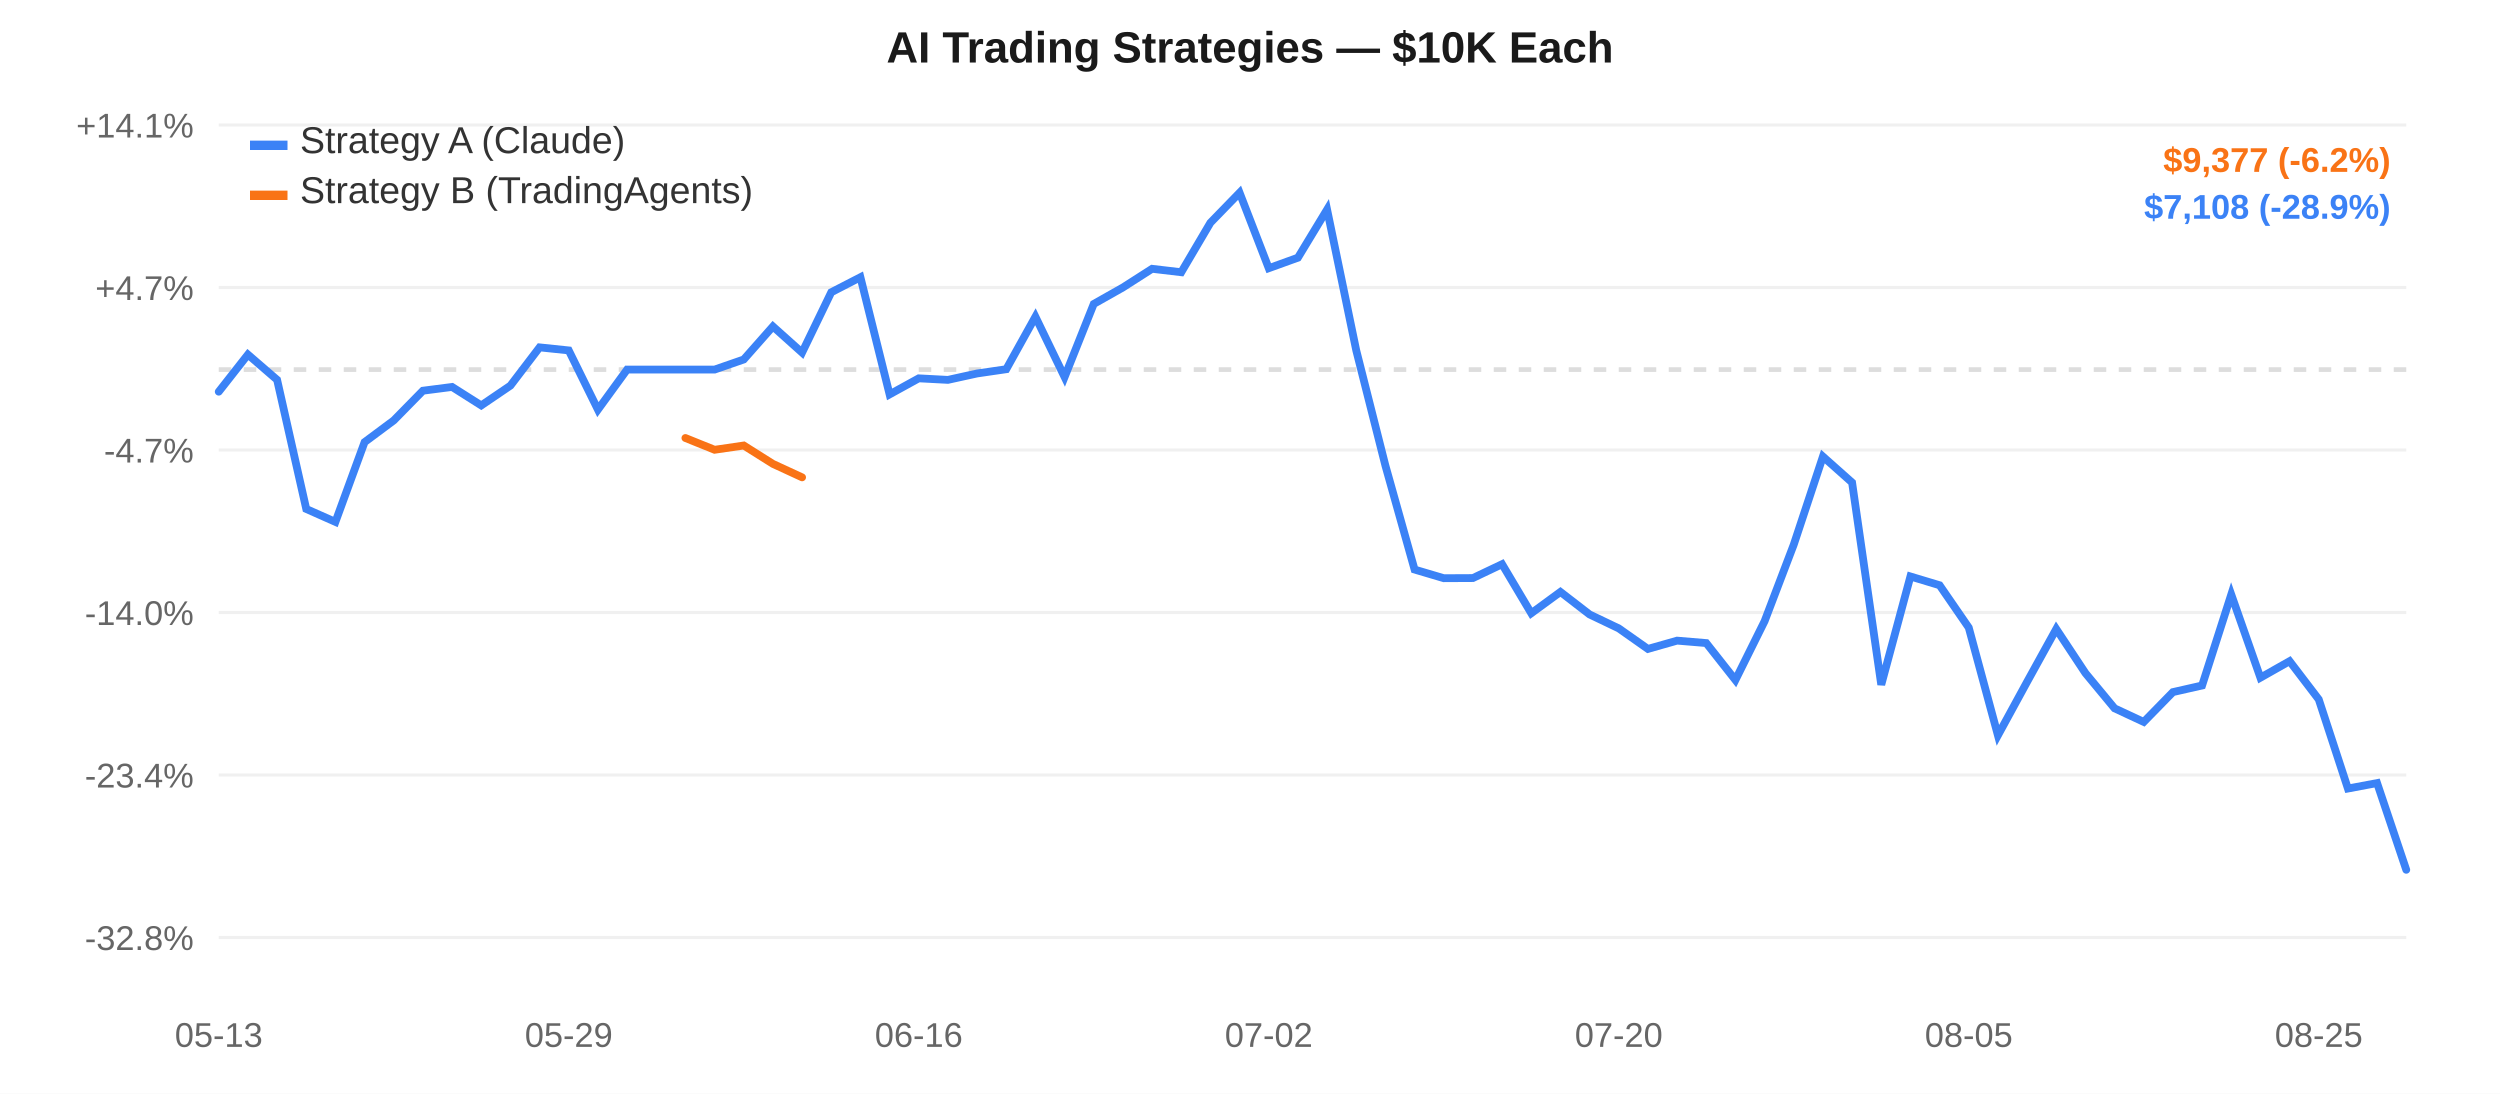
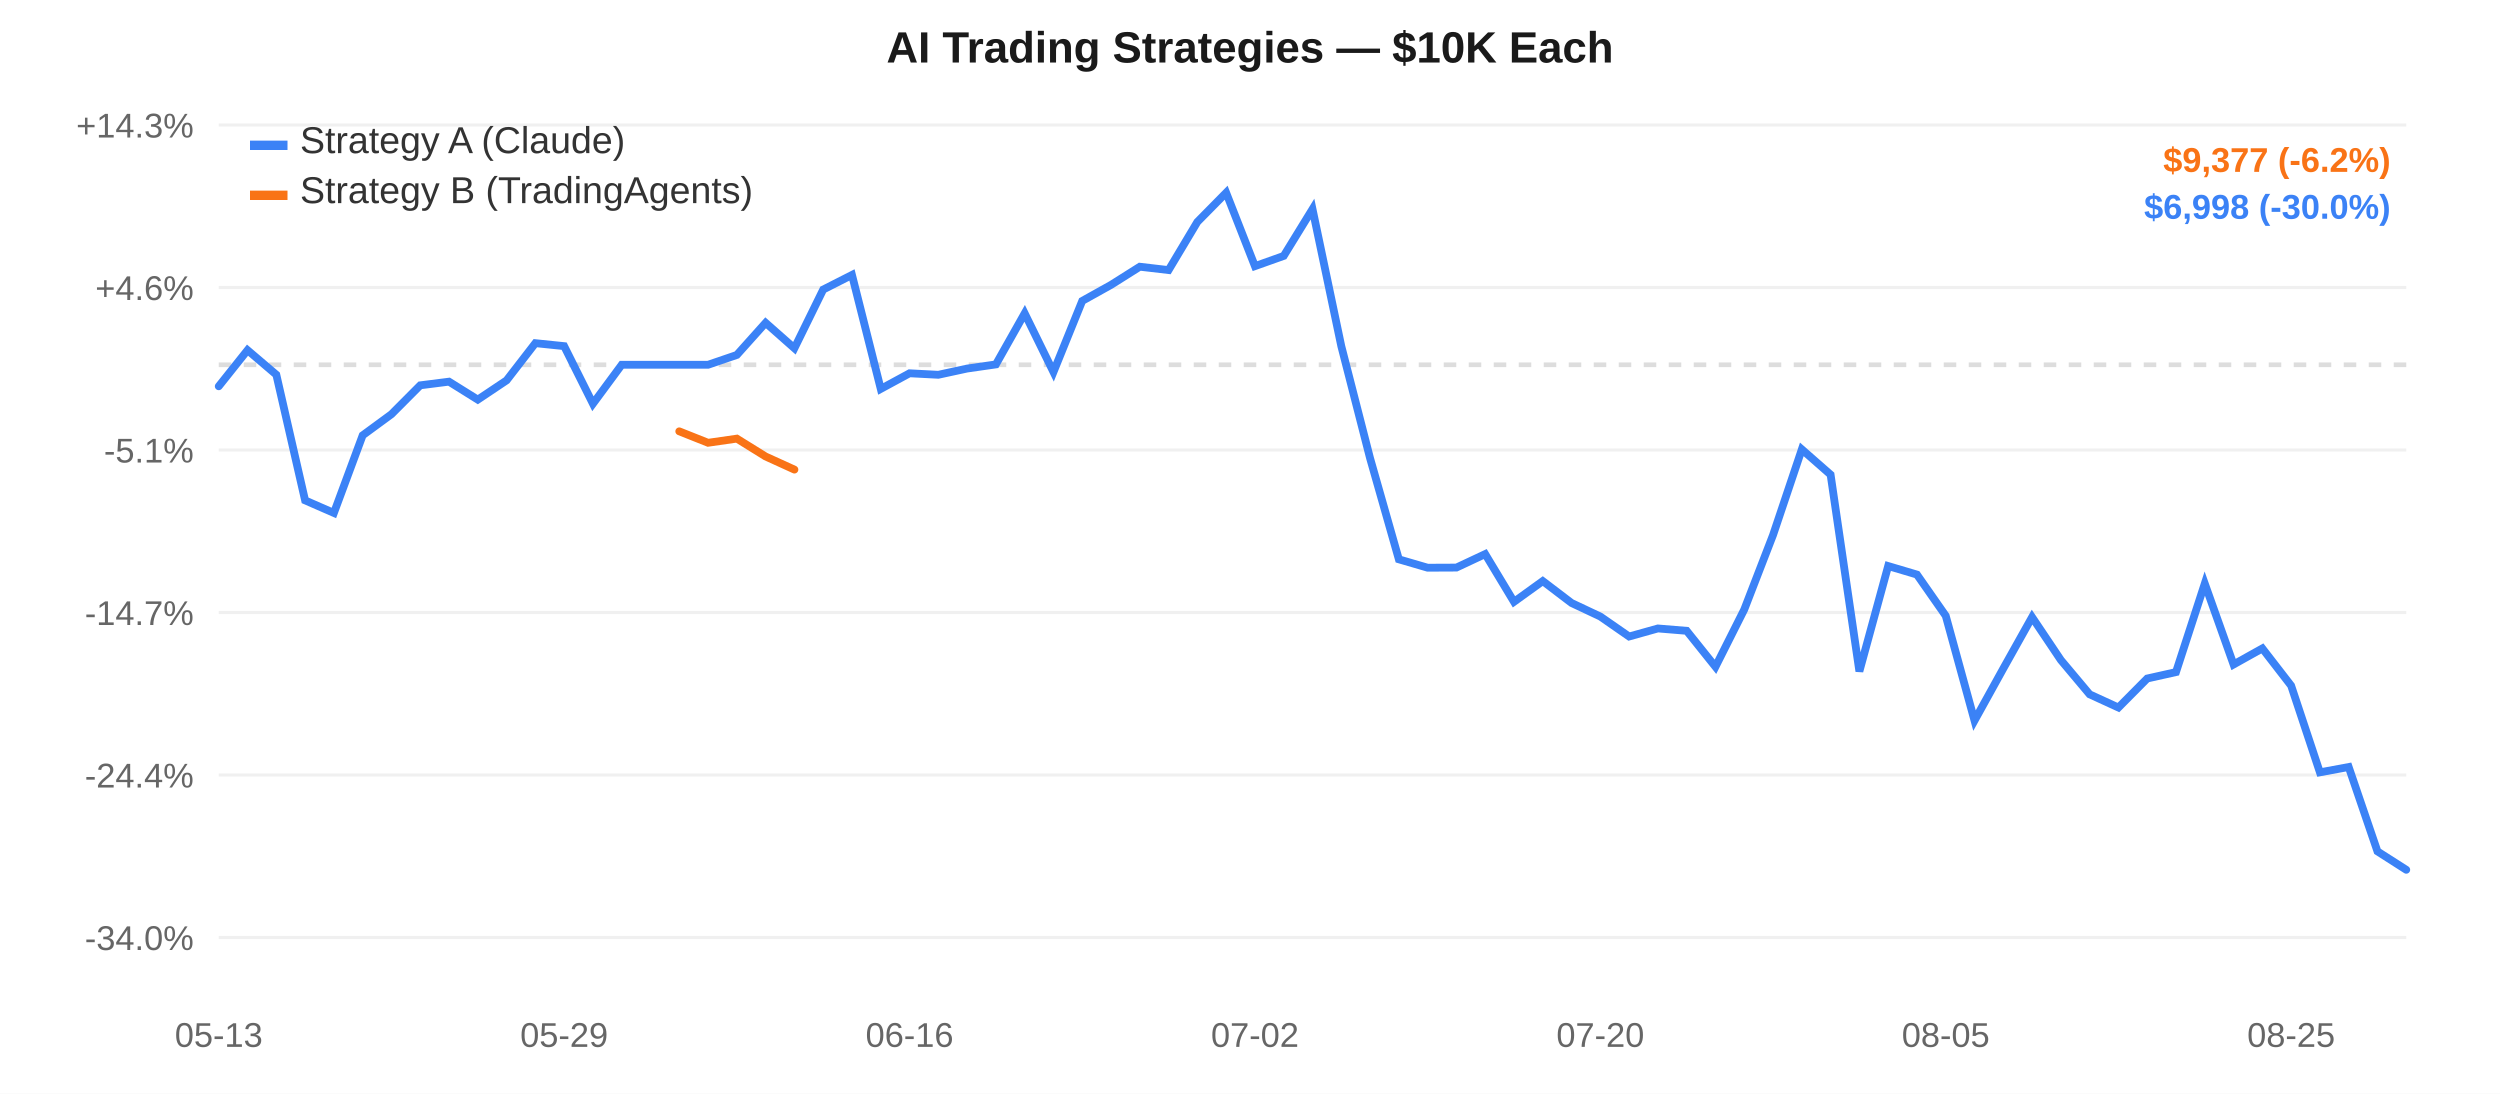
<svg xmlns="http://www.w3.org/2000/svg" width="800" height="350" style="font-family:-apple-system,Arial,sans-serif;">
  <rect width="800" height="350" fill="#ffffff" />
  <line x1="70" y1="40.0" x2="770" y2="40.0" stroke="#f0f0f0" stroke-width="1" />
-   <text x="62" y="44.0" text-anchor="end" fill="#666" font-size="11">+14.1%</text>
+   <text x="62" y="44.0" text-anchor="end" fill="#666" font-size="11">+14.3%</text>
  <line x1="70" y1="92.0" x2="770" y2="92.0" stroke="#f0f0f0" stroke-width="1" />
-   <text x="62" y="96.0" text-anchor="end" fill="#666" font-size="11">+4.7%</text>
+   <text x="62" y="96.0" text-anchor="end" fill="#666" font-size="11">+4.6%</text>
  <line x1="70" y1="144.0" x2="770" y2="144.0" stroke="#f0f0f0" stroke-width="1" />
-   <text x="62" y="148.0" text-anchor="end" fill="#666" font-size="11">-4.7%</text>
+   <text x="62" y="148.0" text-anchor="end" fill="#666" font-size="11">-5.1%</text>
  <line x1="70" y1="196.0" x2="770" y2="196.0" stroke="#f0f0f0" stroke-width="1" />
-   <text x="62" y="200.0" text-anchor="end" fill="#666" font-size="11">-14.0%</text>
+   <text x="62" y="200.0" text-anchor="end" fill="#666" font-size="11">-14.7%</text>
  <line x1="70" y1="248.0" x2="770" y2="248.0" stroke="#f0f0f0" stroke-width="1" />
-   <text x="62" y="252.0" text-anchor="end" fill="#666" font-size="11">-23.4%</text>
+   <text x="62" y="252.0" text-anchor="end" fill="#666" font-size="11">-24.4%</text>
  <line x1="70" y1="300.0" x2="770" y2="300.0" stroke="#f0f0f0" stroke-width="1" />
-   <text x="62" y="304.0" text-anchor="end" fill="#666" font-size="11">-32.8%</text>
-   <line x1="70" y1="118.267" x2="770" y2="118.267" stroke="#ddd" stroke-width="1.5" stroke-dasharray="4,4" />
+   <text x="62" y="304.0" text-anchor="end" fill="#666" font-size="11">-34.0%</text>
+   <line x1="70" y1="116.728" x2="770" y2="116.728" stroke="#ddd" stroke-width="1.5" stroke-dasharray="4,4" />
  <text x="70.0" y="335" text-anchor="middle" fill="#666" font-size="11">05-13</text>
-   <text x="182.0" y="335" text-anchor="middle" fill="#666" font-size="11">05-29</text>
-   <text x="294.0" y="335" text-anchor="middle" fill="#666" font-size="11">06-16</text>
-   <text x="406.0" y="335" text-anchor="middle" fill="#666" font-size="11">07-02</text>
-   <text x="518.0" y="335" text-anchor="middle" fill="#666" font-size="11">07-20</text>
-   <text x="630.0" y="335" text-anchor="middle" fill="#666" font-size="11">08-05</text>
-   <text x="742.0" y="335" text-anchor="middle" fill="#666" font-size="11">08-25</text>
-   <path d="M 70.0,125.337 L 79.333,113.459 L 88.667,121.53 L 98.0,162.869 L 107.333,167.012 L 116.667,141.479 L 126.0,134.533 L 135.333,125.027 L 144.667,123.823 L 154.0,129.735 L 163.333,123.399 L 172.667,111.158 L 182.0,112.135 L 191.333,131.085 L 200.667,118.267 L 210.0,118.267 L 219.333,118.267 L 228.667,118.267 L 238.0,115.03 L 247.333,104.467 L 256.667,112.827 L 266.0,93.528 L 275.333,88.718 L 284.667,126.201 L 294.0,121.068 L 303.333,121.562 L 312.667,119.51 L 322.0,118.147 L 331.333,101.346 L 340.667,120.657 L 350.0,97.262 L 359.333,91.989 L 368.667,86.012 L 378.0,87.117 L 387.333,71.275 L 396.667,61.667 L 406.0,85.828 L 415.333,82.457 L 424.667,67.054 L 434.0,112.131 L 443.333,149.005 L 452.667,182.256 L 462.0,185.022 L 471.333,184.978 L 480.667,180.536 L 490.0,196.244 L 499.333,189.418 L 508.667,196.624 L 518.0,201.084 L 527.333,207.655 L 536.667,205.004 L 546.0,205.781 L 555.333,217.61 L 564.667,198.785 L 574.0,174.279 L 583.333,146.096 L 592.667,154.405 L 602.0,219.115 L 611.333,184.469 L 620.667,187.278 L 630.0,200.832 L 639.333,235.308 L 648.667,218.193 L 658.0,201.282 L 667.333,215.391 L 676.667,226.674 L 686.0,231.017 L 695.333,221.472 L 704.667,219.354 L 714.0,190.245 L 723.333,216.86 L 732.667,211.572 L 742.0,223.808 L 751.333,252.333 L 760.667,250.577 L 770.0,278.333" fill="none" stroke="#3b82f6" stroke-width="2.5" stroke-linecap="round" />
-   <path d="M 219.333,140.162 L 228.667,143.93 L 238.0,142.561 L 247.333,148.441 L 256.667,152.749" fill="none" stroke="#f97316" stroke-width="2.5" stroke-linecap="round" />
+   <text x="180.526" y="335" text-anchor="middle" fill="#666" font-size="11">05-29</text>
+   <text x="291.053" y="335" text-anchor="middle" fill="#666" font-size="11">06-16</text>
+   <text x="401.579" y="335" text-anchor="middle" fill="#666" font-size="11">07-02</text>
+   <text x="512.105" y="335" text-anchor="middle" fill="#666" font-size="11">07-20</text>
+   <text x="622.632" y="335" text-anchor="middle" fill="#666" font-size="11">08-05</text>
+   <text x="733.158" y="335" text-anchor="middle" fill="#666" font-size="11">08-25</text>
+   <path d="M 70.0,123.606 L 79.211,112.051 L 88.421,119.902 L 97.632,160.117 L 106.842,164.148 L 116.053,139.308 L 125.263,132.552 L 134.474,123.304 L 143.684,122.133 L 152.895,127.884 L 162.105,121.72 L 171.316,109.812 L 180.526,110.763 L 189.737,129.197 L 198.947,116.728 L 208.158,116.728 L 217.368,116.728 L 226.579,116.728 L 235.789,113.579 L 245.0,103.303 L 254.211,111.436 L 263.421,92.662 L 272.632,87.983 L 281.842,124.446 L 291.053,119.453 L 300.263,119.933 L 309.474,117.937 L 318.684,116.611 L 327.895,100.267 L 337.105,119.053 L 346.316,96.294 L 355.526,91.164 L 364.737,85.35 L 373.947,86.425 L 383.158,71.014 L 392.368,61.667 L 401.579,85.171 L 410.789,81.892 L 420.0,66.908 L 429.211,110.759 L 438.421,146.63 L 447.632,178.977 L 456.842,181.668 L 466.053,181.625 L 475.263,177.303 L 484.474,192.584 L 493.684,185.944 L 502.895,192.954 L 512.105,197.293 L 521.316,203.685 L 530.526,201.106 L 539.737,201.862 L 548.947,213.37 L 558.158,195.056 L 567.368,171.217 L 576.579,143.8 L 585.789,151.883 L 595.0,214.833 L 604.211,181.13 L 613.421,183.863 L 622.632,197.048 L 631.842,230.587 L 641.053,213.936 L 650.263,197.485 L 659.474,211.211 L 668.684,222.187 L 677.895,226.412 L 687.105,217.126 L 696.316,215.066 L 705.526,186.748 L 714.737,212.639 L 723.947,207.496 L 733.158,219.398 L 742.368,247.149 L 751.579,245.44 L 760.789,272.442 L 770.0,278.333" fill="none" stroke="#3b82f6" stroke-width="2.5" stroke-linecap="round" />
+   <path d="M 217.368,138.027 L 226.579,141.693 L 235.789,140.361 L 245.0,146.081 L 254.211,150.272" fill="none" stroke="#f97316" stroke-width="2.5" stroke-linecap="round" />
  <rect x="80" y="45" width="12" height="3" fill="#3b82f6" />
  <text x="96" y="49" fill="#333" font-size="12">Strategy A (Claude)</text>
  <rect x="80" y="61" width="12" height="3" fill="#f97316" />
  <text x="96" y="65" fill="#333" font-size="12">Strategy B (TradingAgents)</text>
  <text x="400.0" y="20" text-anchor="middle" fill="#1a1a1a" font-size="14" font-weight="600">AI Trading Strategies — $10K Each</text>
  <text x="765" y="55" text-anchor="end" fill="#f97316" font-size="11" font-weight="600">$9,377 (-6.2%)</text>
-   <text x="765" y="70" text-anchor="end" fill="#3b82f6" font-size="11" font-weight="600">$7,108 (-28.9%)</text>
+   <text x="765" y="70" text-anchor="end" fill="#3b82f6" font-size="11" font-weight="600">$6,998 (-30.0%)</text>
</svg>
